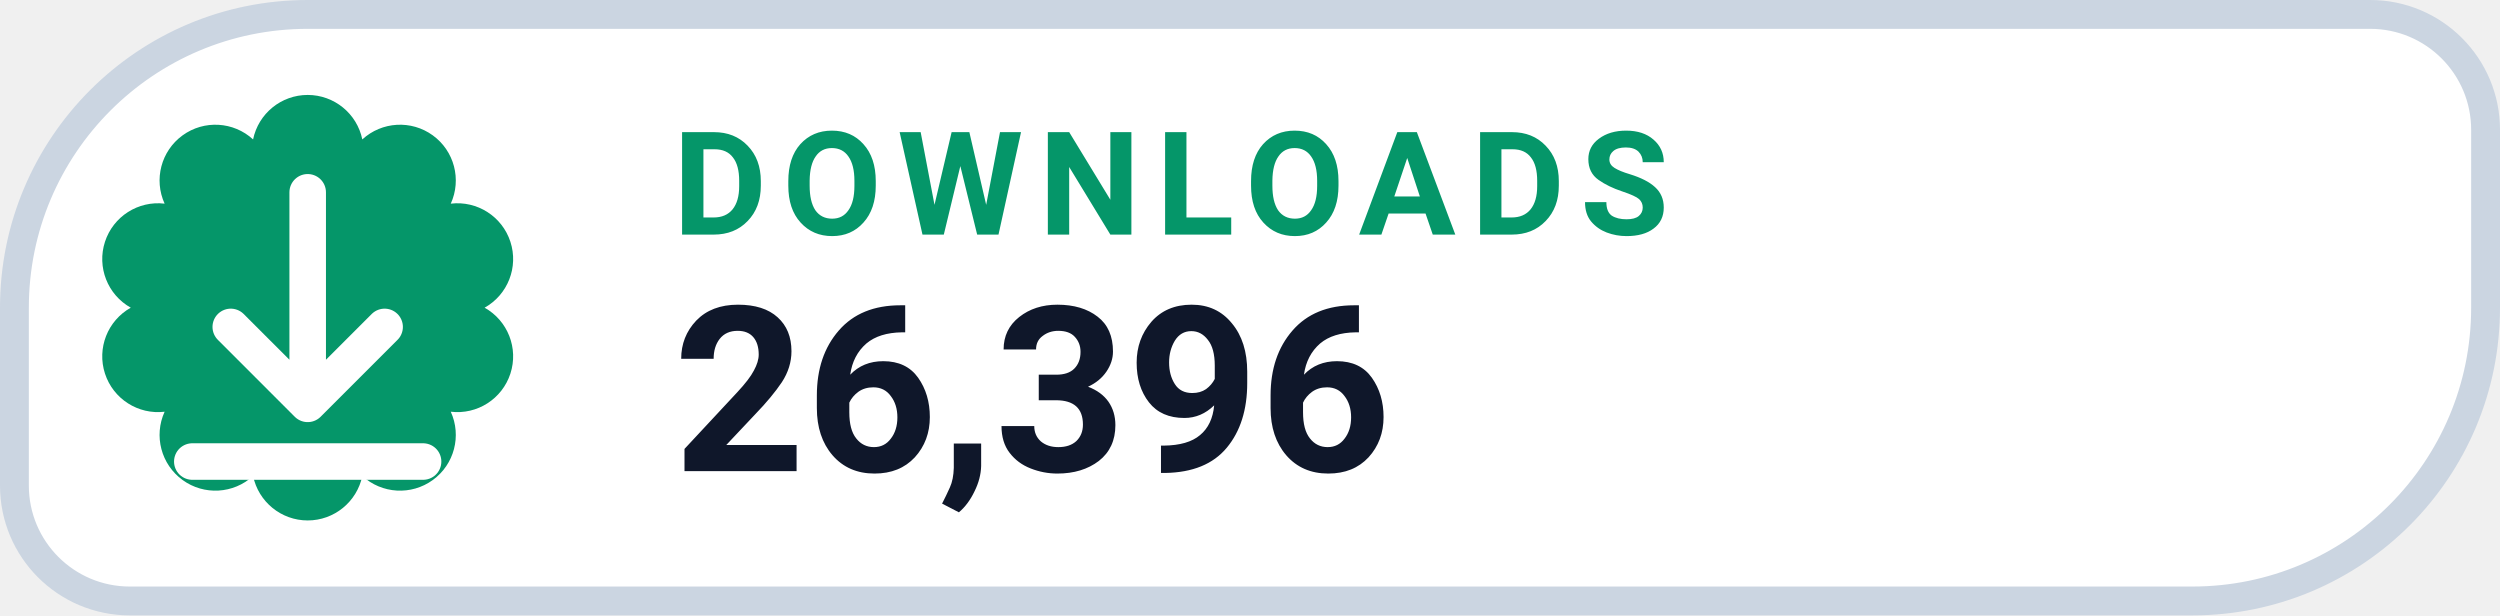
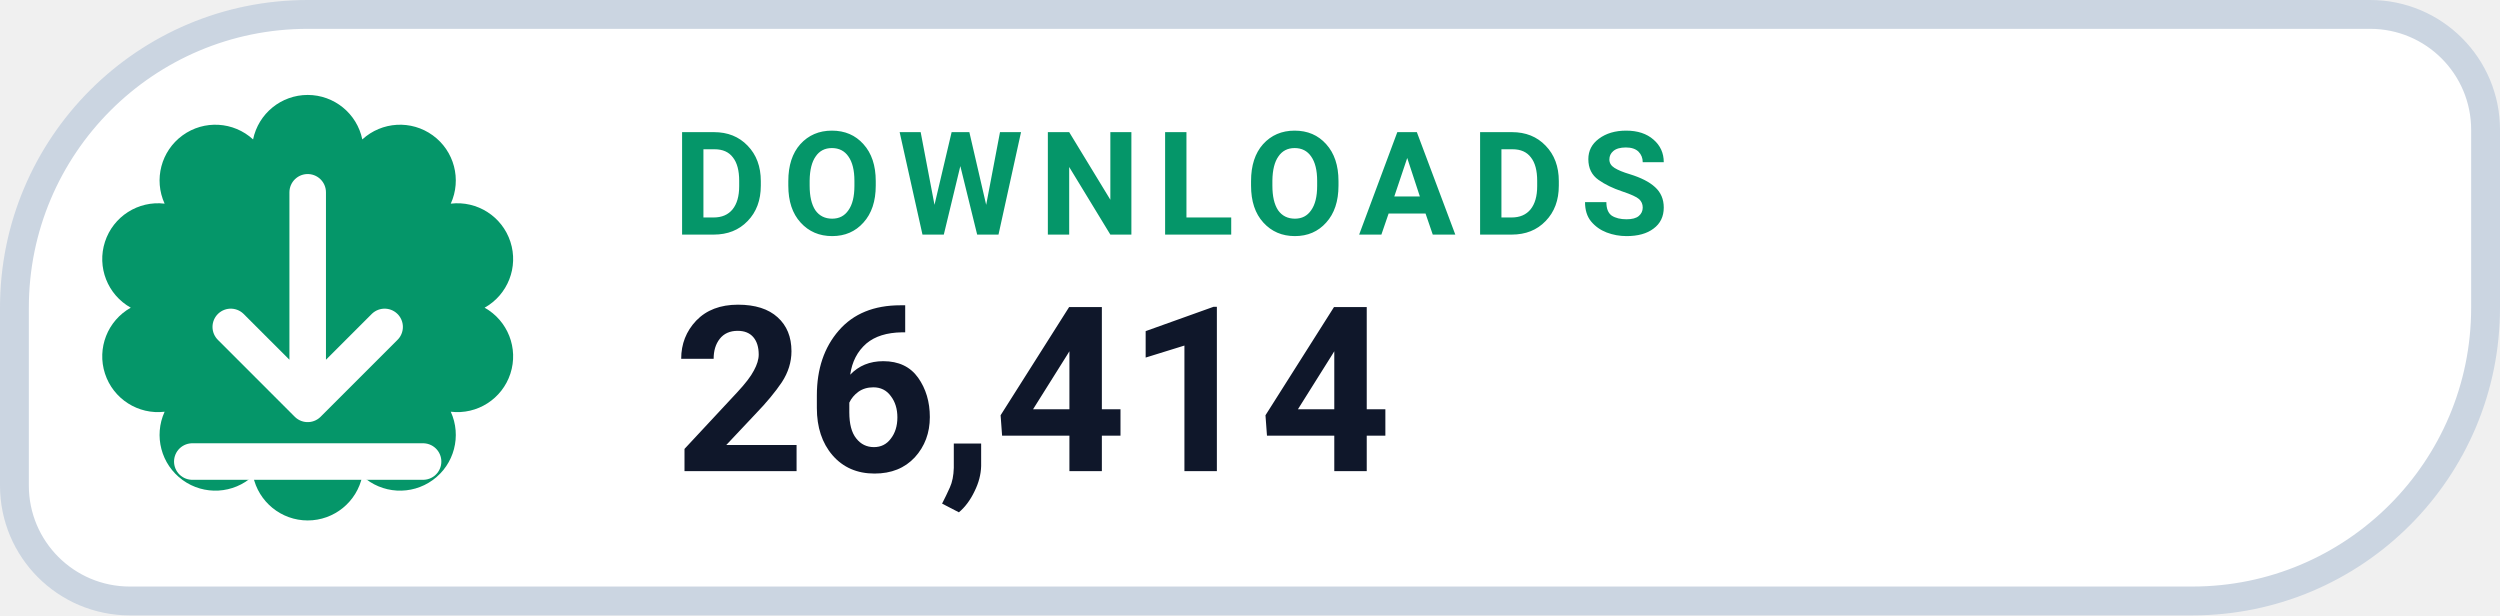
- <svg xmlns="http://www.w3.org/2000/svg" width="130" height="32" viewBox="0 0 130 32" role="img" aria-label="DOWNLOADS 26,396">
+ <svg xmlns="http://www.w3.org/2000/svg" width="130" height="32" viewBox="0 0 130 32" role="img" aria-label="DOWNLOADS 26,414">
  <path d="M 16.00 0.75 H 123.25 A 6.00 6.00 0 0 1 129.25 6.75 V 16.00 A 15.25 15.25 0 0 1 114.00 31.25 H 6.75 A 6.00 6.00 0 0 1 0.75 25.25 V 16.00 A 15.25 15.25 0 0 1 16.00 0.75 Z" fill="#FFFFFF" stroke="#CBD5E1" stroke-width="1.5" />
  <path d="M 13.16 7.25 A 2.90 2.90 0 0 1 18.84 7.25 A 2.90 2.90 0 0 1 23.44 10.59 A 2.90 2.90 0 0 1 25.20 16.00 A 2.90 2.90 0 0 1 23.44 21.41 A 2.90 2.90 0 0 1 18.84 24.75 A 2.90 2.90 0 0 1 13.16 24.75 A 2.90 2.90 0 0 1 8.56 21.41 A 2.90 2.90 0 0 1 6.80 16.00 A 2.90 2.90 0 0 1 8.56 10.59 A 2.90 2.90 0 0 1 13.16 7.25 Z" fill="#059669" />
  <g transform="translate(16 16)" style="color:#FFFFFF;">
    <path d="M0 -6 v11 m0 0 l4 -4 m-4 4 l-4 -4 M-6 8 h12" fill="none" stroke="currentColor" stroke-width="1.9" stroke-linecap="round" stroke-linejoin="round" />
  </g>
  <text x="35" y="12.2" fill="#059669" font-family="-apple-system,BlinkMacSystemFont,'Segoe UI',Roboto,Helvetica,Arial,sans-serif" font-size="7.5" font-weight="700" letter-spacing=".8">DOWNLOADS</text>
-   <text x="35" y="24.5" fill="#0F172A" font-family="-apple-system,BlinkMacSystemFont,'Segoe UI',Roboto,Helvetica,Arial,sans-serif" font-size="12" font-weight="750">26,396</text>
+   <text x="35" y="24.5" fill="#0F172A" font-family="-apple-system,BlinkMacSystemFont,'Segoe UI',Roboto,Helvetica,Arial,sans-serif" font-size="12" font-weight="750">26,414</text>
</svg>
